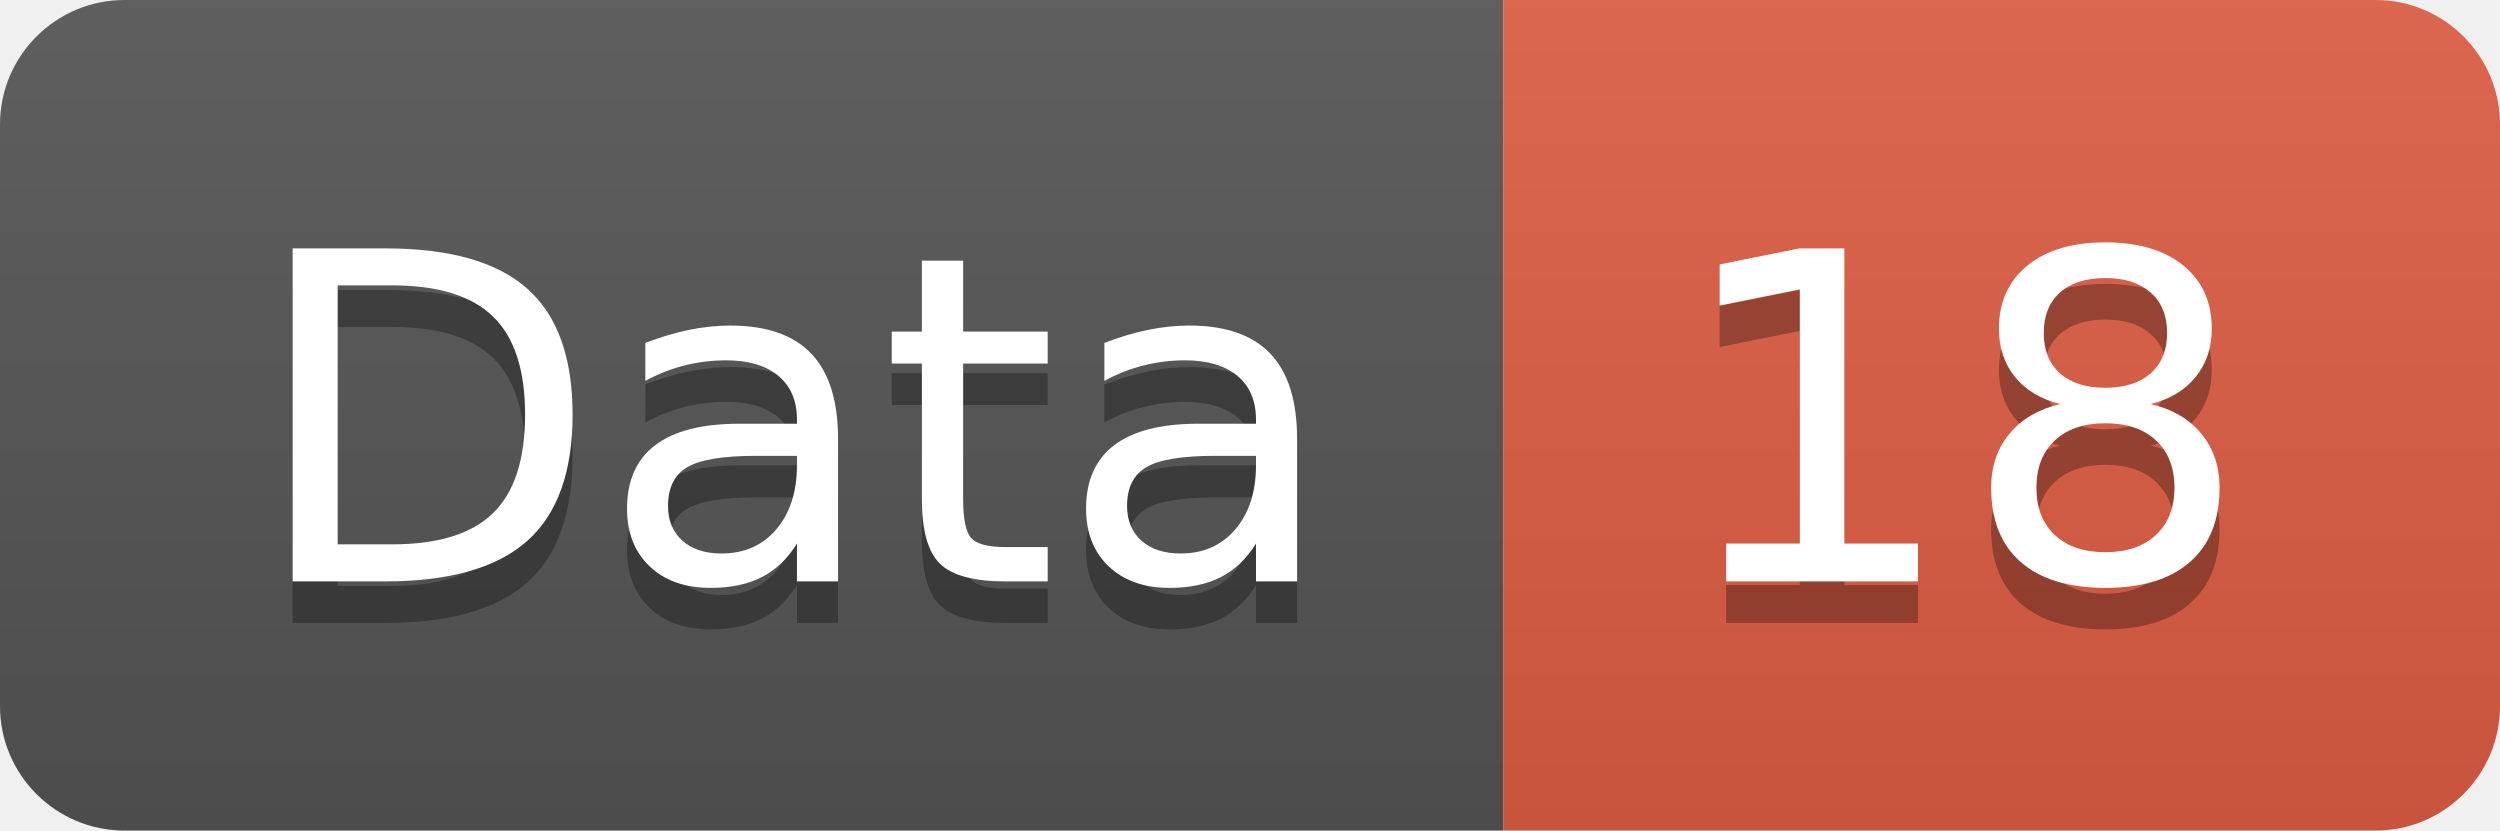
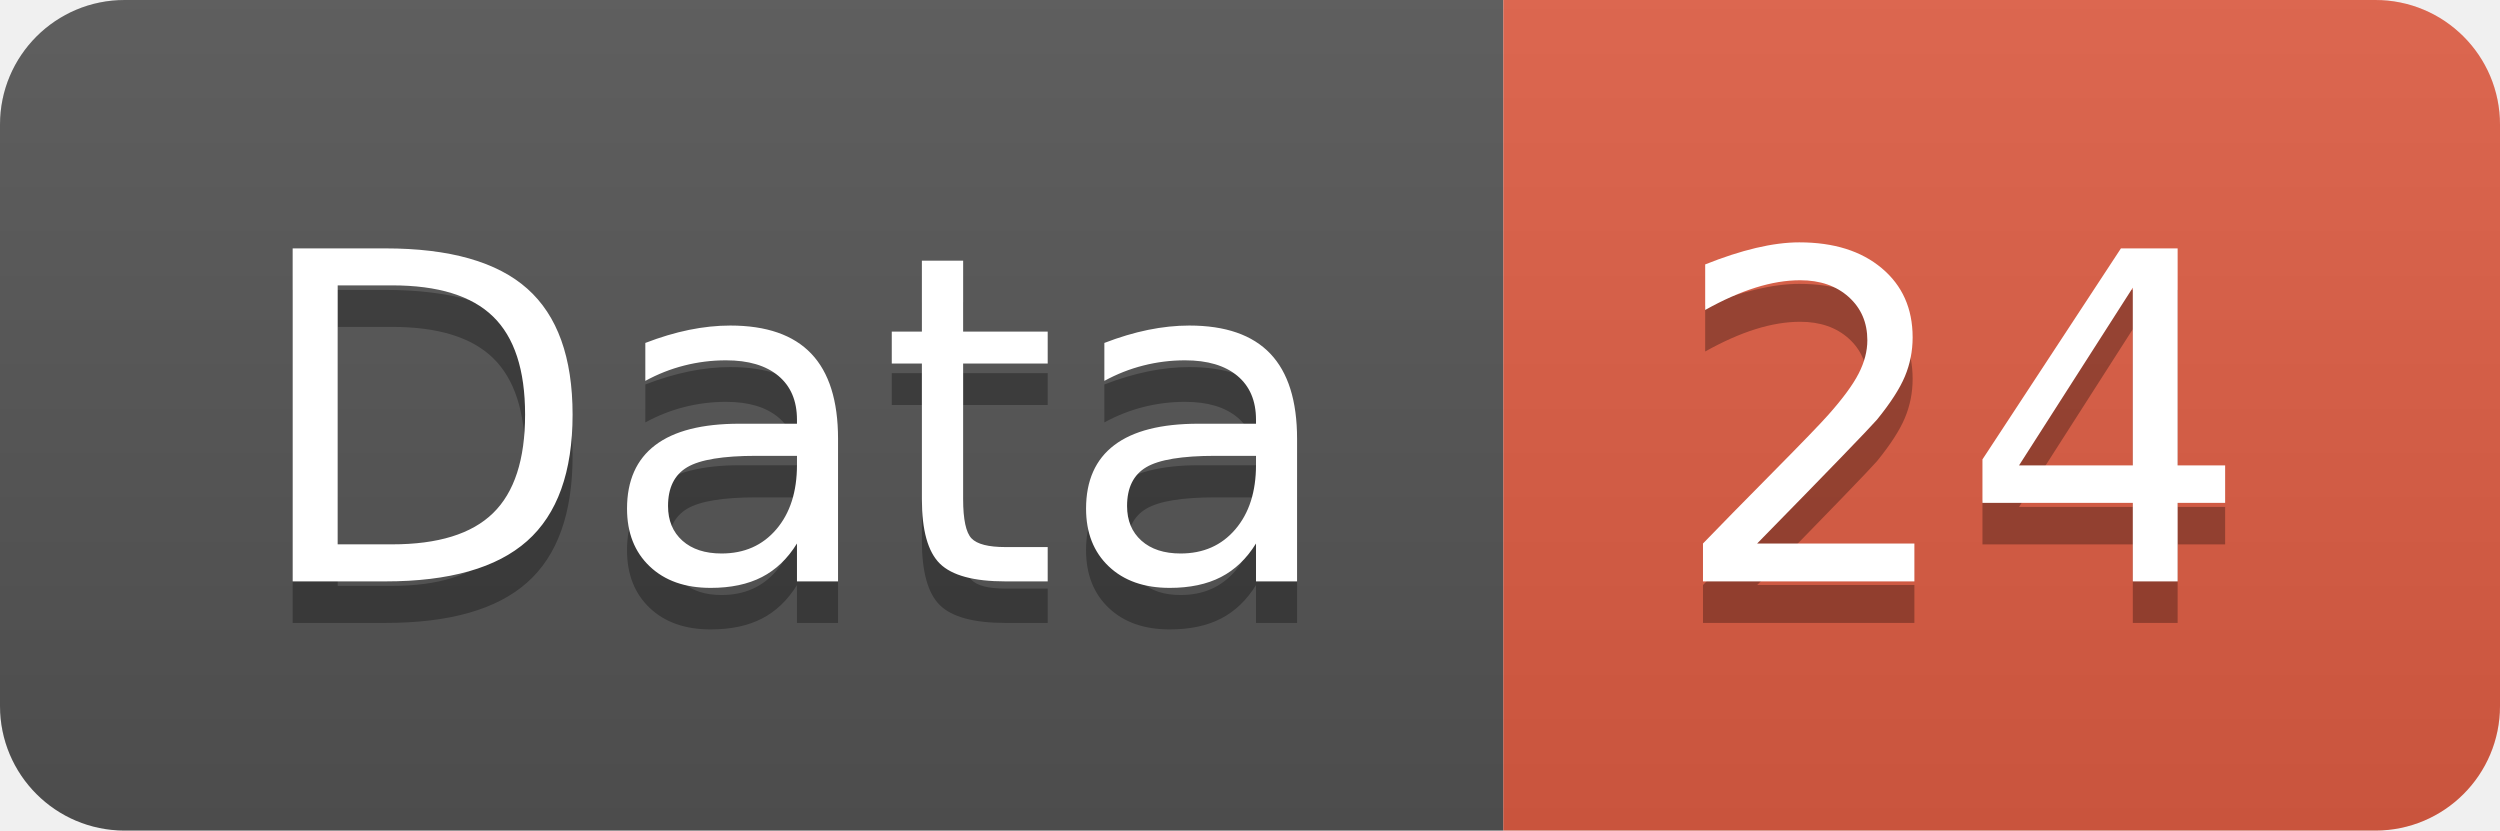
<svg xmlns="http://www.w3.org/2000/svg" width="60.2" height="20">
  <linearGradient id="smooth" x2="0" y2="100%">
    <stop offset="0" stop-color="#bbb" stop-opacity=".1" />
    <stop offset="1" stop-opacity=".1" />
  </linearGradient>
  <clipPath id="round">
    <rect width="60.2" height="20" rx="3" fill="#fff" />
  </clipPath>
  <g clip-path="url(#round)">
    <rect width="36.2" height="20" fill="#555" />
    <rect x="36.2" width="24.0" height="20" fill="#e05d44" />
    <rect width="60.2" height="20" fill="url(#smooth)" />
  </g>
  <g fill="#fff" text-anchor="middle" font-family="DejaVu Sans,Verdana,Geneva,sans-serif" font-size="110">
    <text x="191.0" y="150" fill="#010101" fill-opacity=".3" transform="scale(0.1)" textLength="262.0" lengthAdjust="spacing">Data</text>
    <text x="191.0" y="140" transform="scale(0.1)" textLength="262.0" lengthAdjust="spacing">Data</text>
-     <text x="472.0" y="150" fill="#010101" fill-opacity=".3" transform="scale(0.1)" textLength="140.0" lengthAdjust="spacing">18</text>
-     <text x="472.0" y="140" transform="scale(0.1)" textLength="140.0" lengthAdjust="spacing">18</text>
+     <text x="472.0" y="150" fill="#010101" fill-opacity=".3" transform="scale(0.1)" textLength="140.0" lengthAdjust="spacing">24</text>
+     <text x="472.0" y="140" transform="scale(0.1)" textLength="140.0" lengthAdjust="spacing">24</text>
  </g>
</svg>
